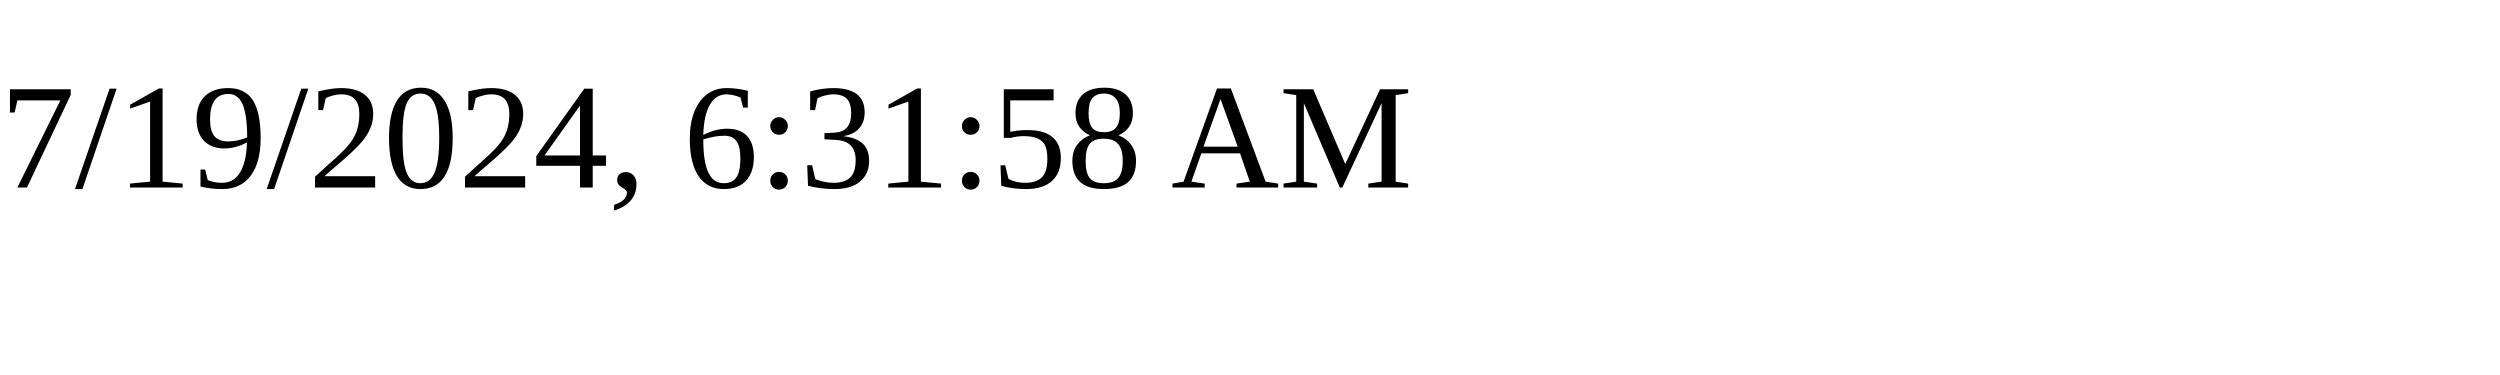
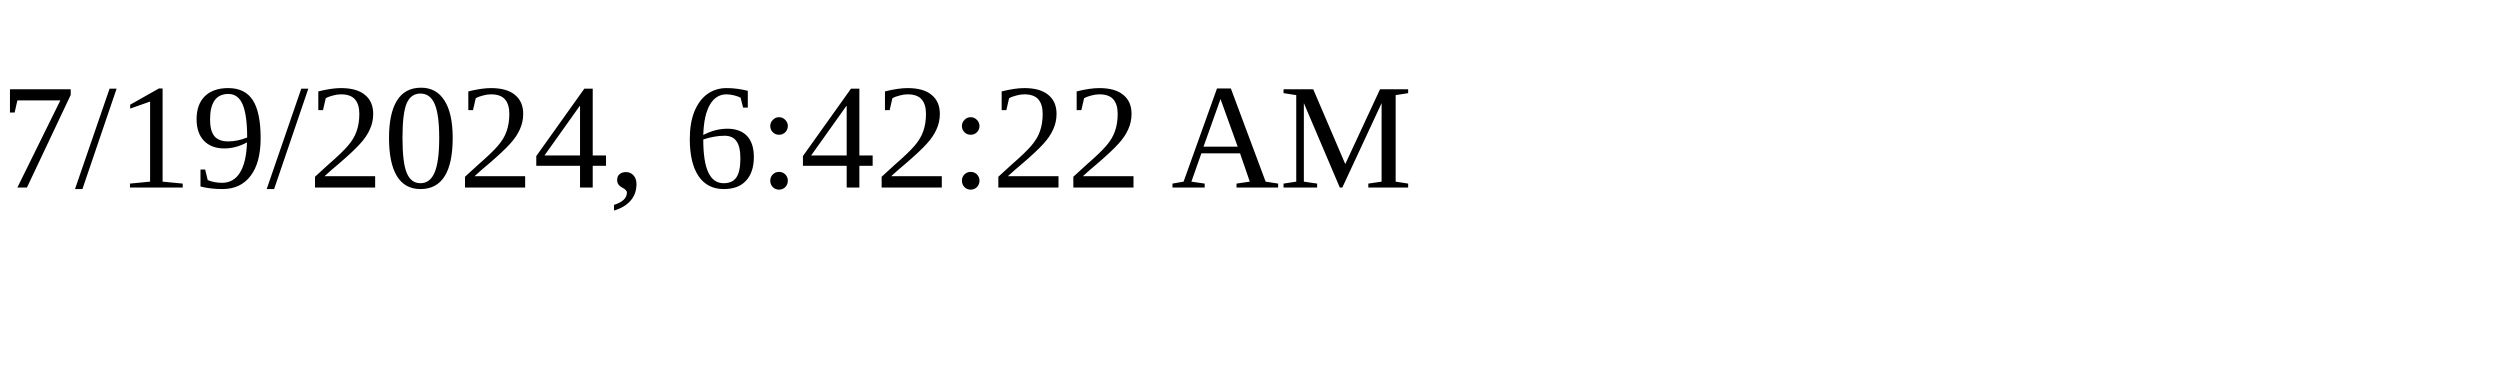
<svg xmlns="http://www.w3.org/2000/svg" height="30" width="200">
-   <text x="0" y="15">7/19/2024, 6:31:58 AM</text>
+   <text x="0" y="15">7/19/2024, 6:42:22 AM</text>
</svg>
